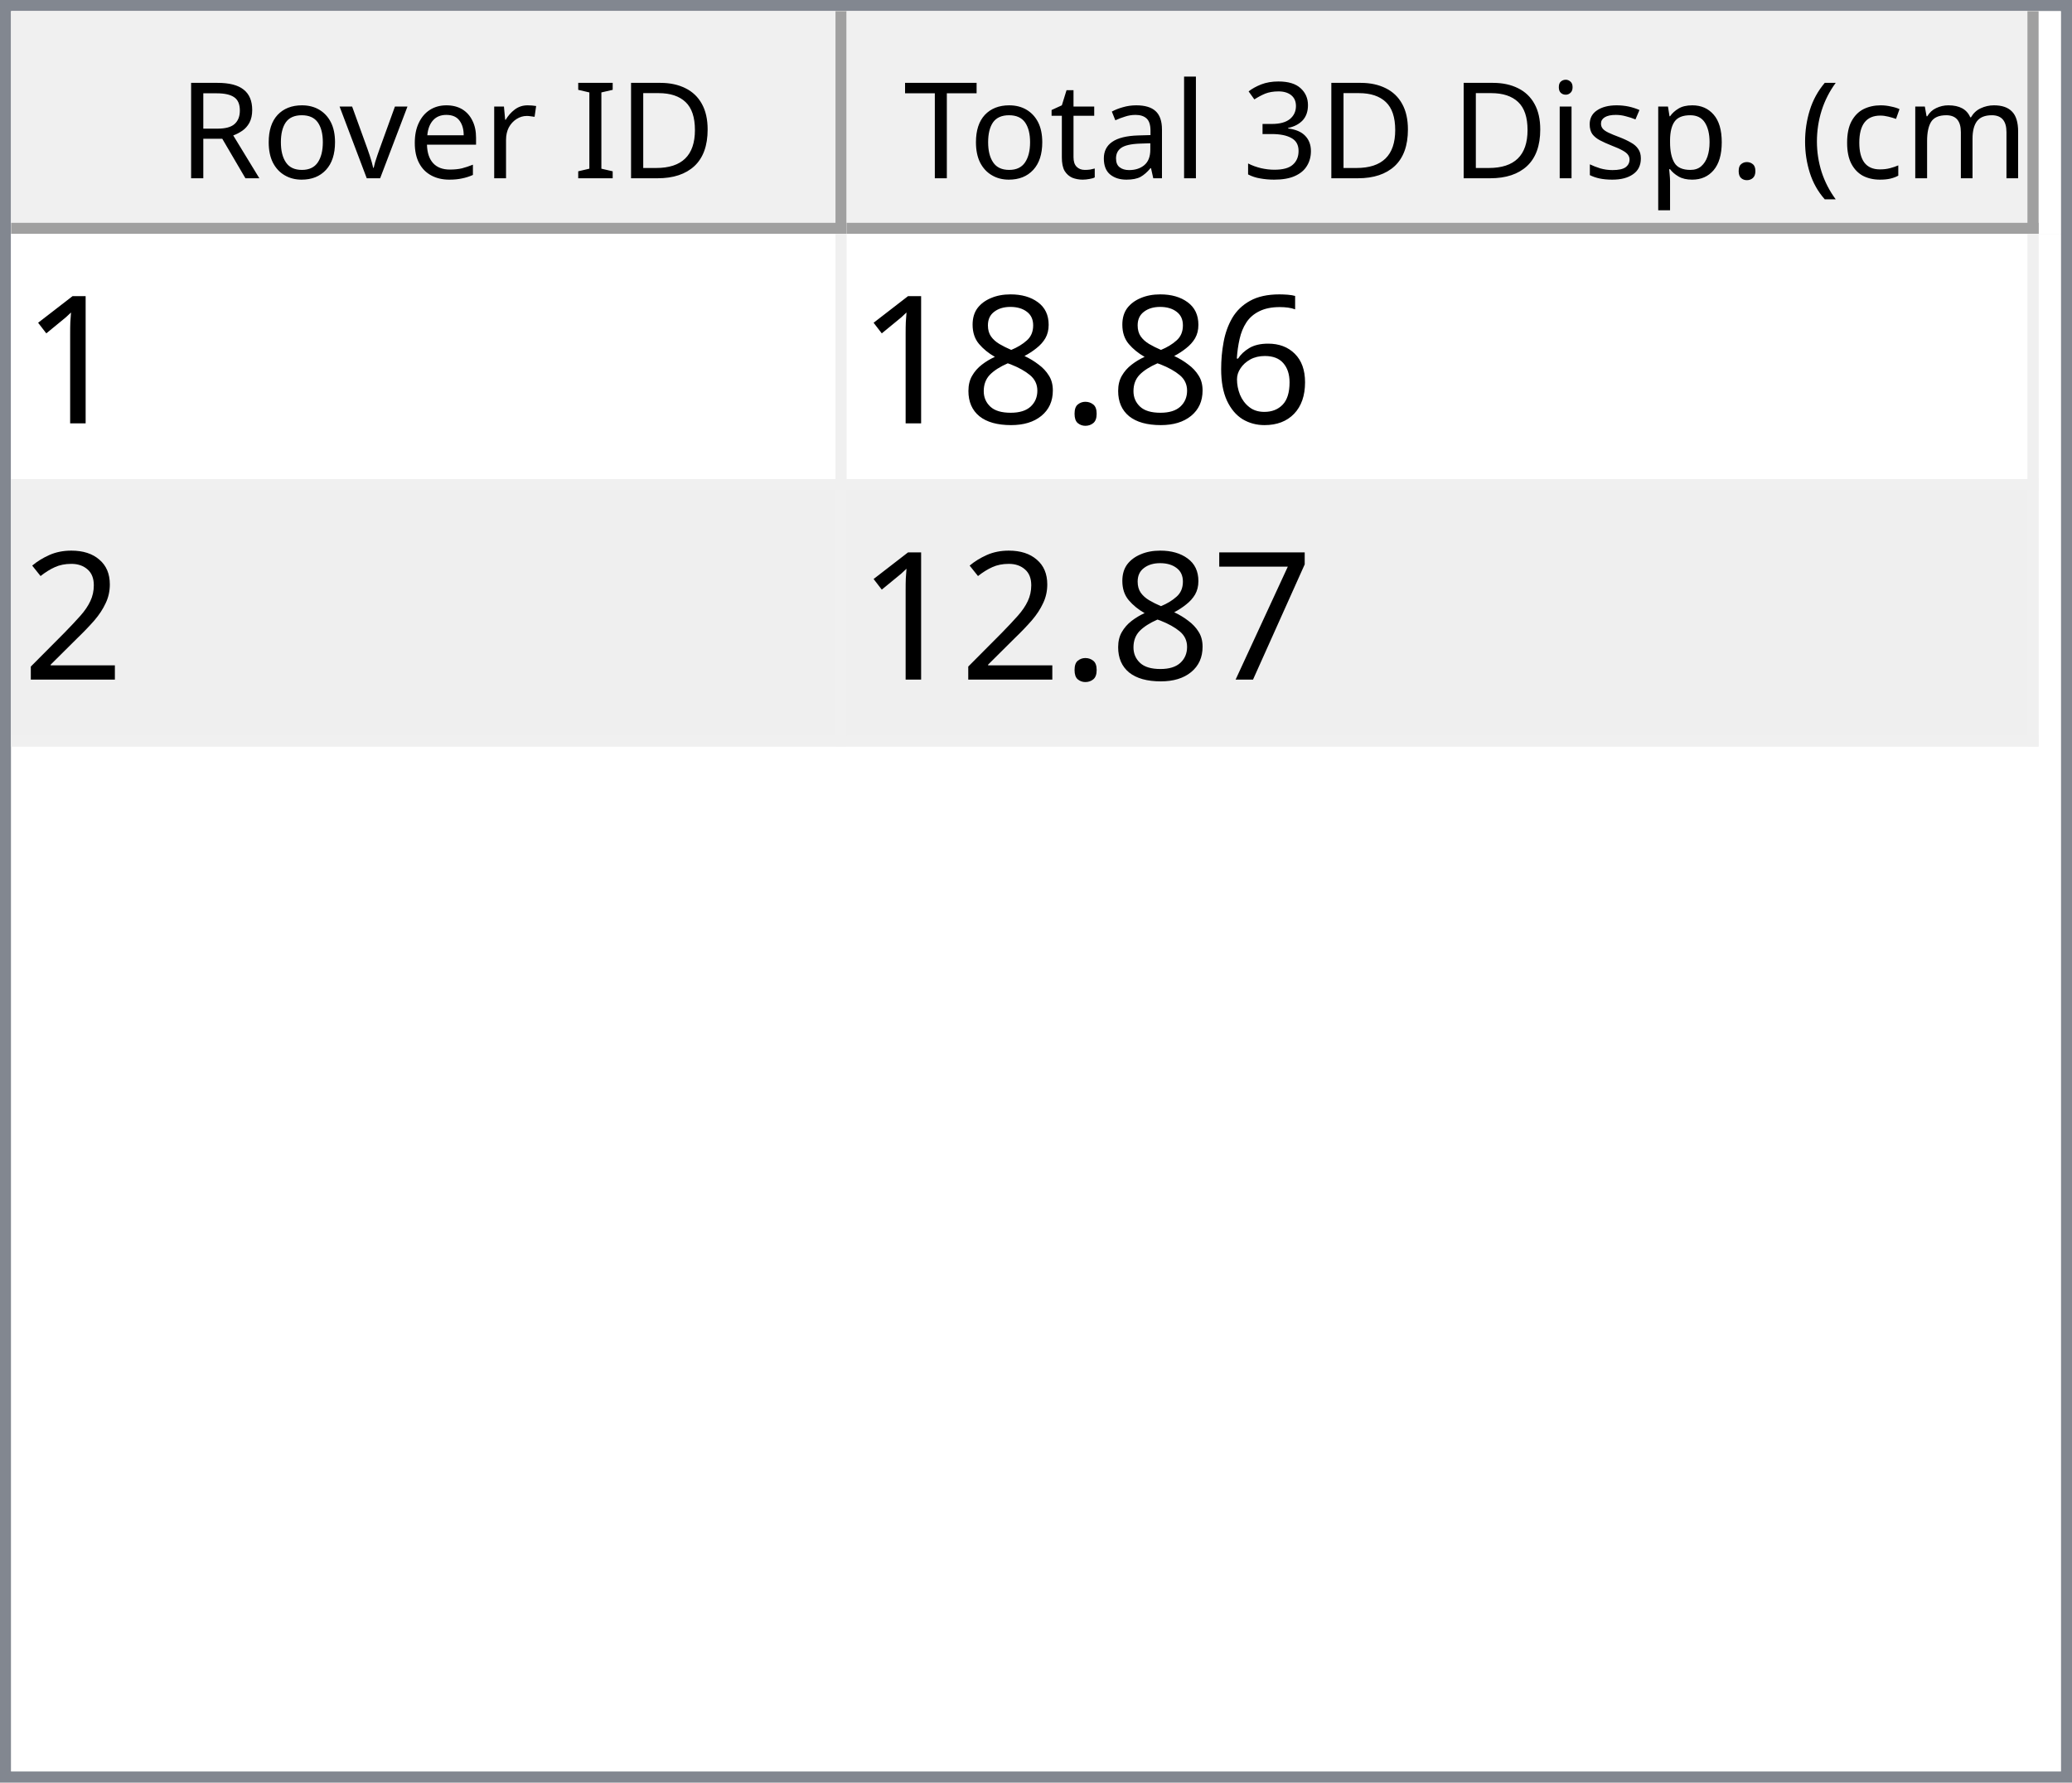
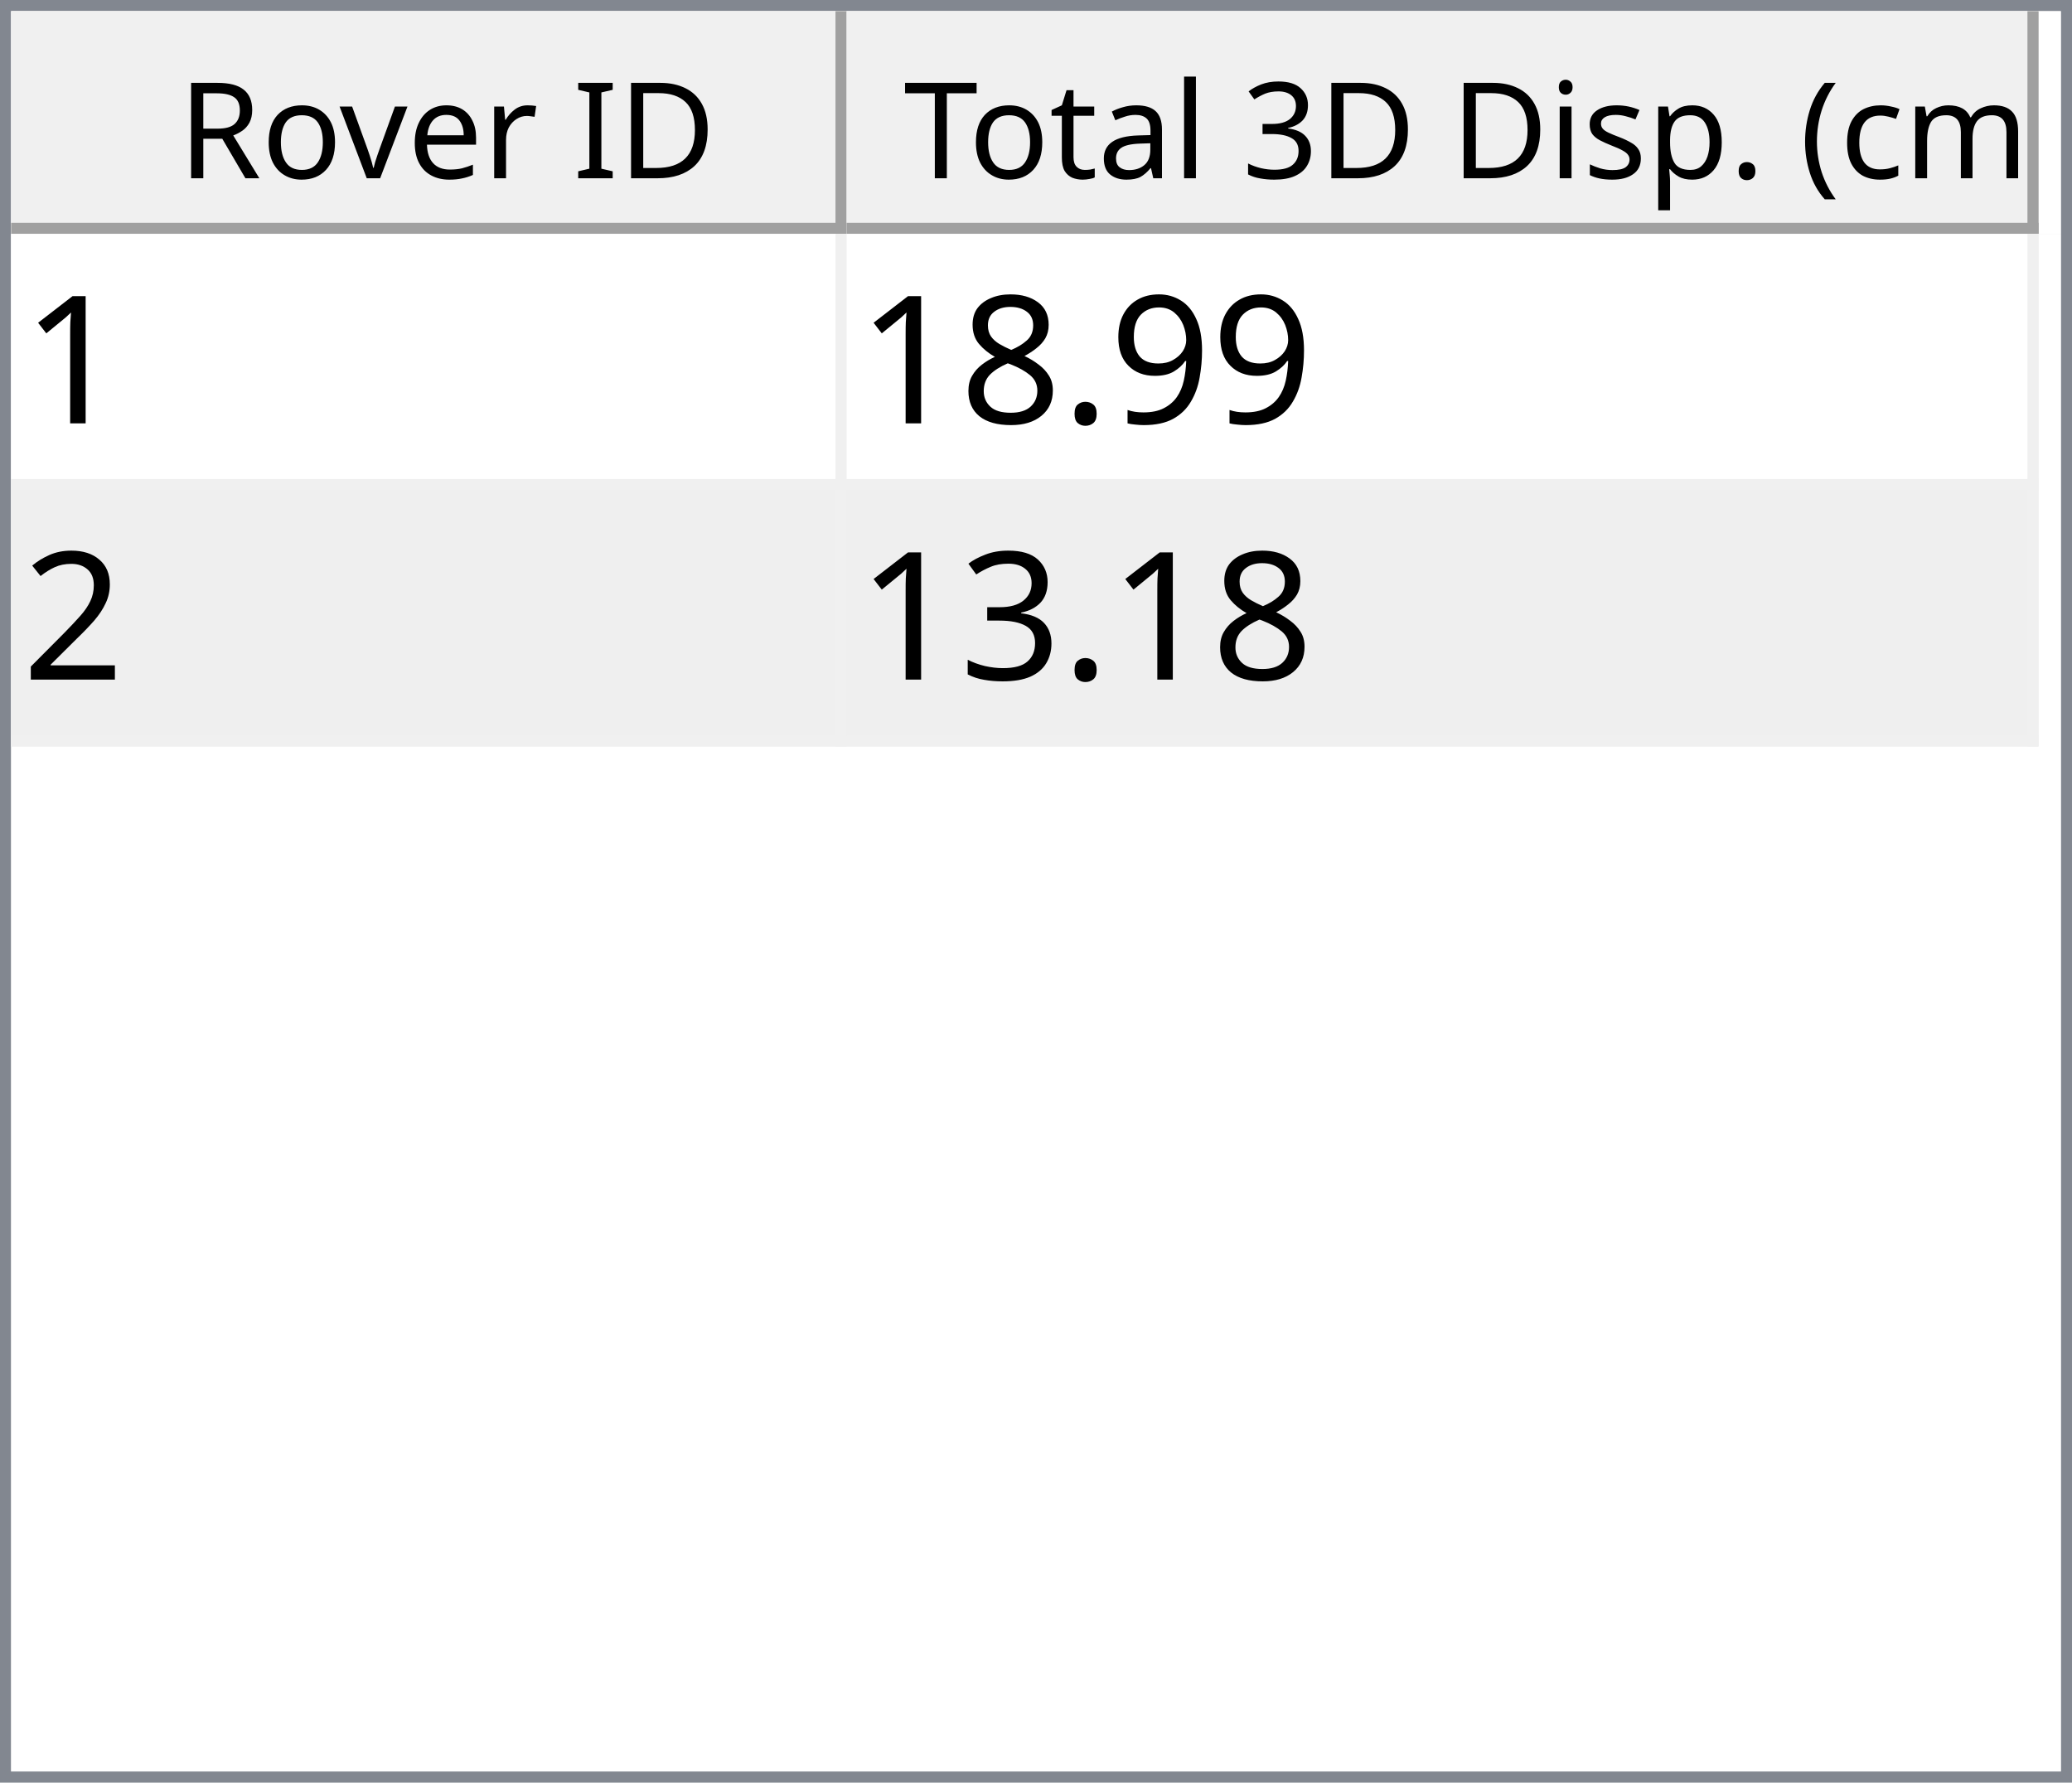
<svg xmlns="http://www.w3.org/2000/svg" style="fill-opacity:1; color-rendering:auto; color-interpolation:auto; text-rendering:auto; stroke:black; stroke-linecap:square; stroke-miterlimit:10; shape-rendering:auto; stroke-opacity:1; fill:black; stroke-dasharray:none; font-weight:normal; stroke-width:1; font-family:'Dialog'; font-style:normal; stroke-linejoin:miter; font-size:12px; stroke-dashoffset:0; image-rendering:auto;" width="186" height="160">
  <defs id="genericDefs" />
  <g>
    <defs id="defs1">
      <clipPath clipPathUnits="userSpaceOnUse" id="clipPath1">
        <path d="M0 0 L186 0 L186 160 L0 160 L0 0 Z" />
      </clipPath>
      <clipPath clipPathUnits="userSpaceOnUse" id="clipPath2">
        <path d="M0 0 L0 160 L186 160 L186 0 Z" />
      </clipPath>
      <clipPath clipPathUnits="userSpaceOnUse" id="clipPath3">
        <path d="M0 0 L0 20 L184 20 L184 0 Z" />
      </clipPath>
      <clipPath clipPathUnits="userSpaceOnUse" id="clipPath4">
        <path d="M0 0 L0 20 L75 20 L75 0 Z" />
      </clipPath>
      <clipPath clipPathUnits="userSpaceOnUse" id="clipPath5">
        <path d="M1 1 L1 19 L74 19 L74 1 Z" />
      </clipPath>
      <clipPath clipPathUnits="userSpaceOnUse" id="clipPath6">
        <path d="M0 0 L0 18 L73 18 L73 0 Z" />
      </clipPath>
      <clipPath clipPathUnits="userSpaceOnUse" id="clipPath7">
        <path d="M-0.5 -0.5 L-0.5 19.5 L74.5 19.5 L74.5 -0.5 Z" />
      </clipPath>
      <clipPath clipPathUnits="userSpaceOnUse" id="clipPath8">
        <path d="M0 0 L0 20 L107 20 L107 0 Z" />
      </clipPath>
      <clipPath clipPathUnits="userSpaceOnUse" id="clipPath9">
        <path d="M1 1 L1 19 L106 19 L106 1 Z" />
      </clipPath>
      <clipPath clipPathUnits="userSpaceOnUse" id="clipPath10">
        <path d="M0 0 L0 18 L105 18 L105 0 Z" />
      </clipPath>
      <clipPath clipPathUnits="userSpaceOnUse" id="clipPath11">
        <path d="M-0.5 -0.5 L-0.5 19.5 L106.5 19.5 L106.5 -0.5 Z" />
      </clipPath>
      <clipPath clipPathUnits="userSpaceOnUse" id="clipPath12">
        <path d="M0 0 L0 138 L184 138 L184 0 Z" />
      </clipPath>
      <clipPath clipPathUnits="userSpaceOnUse" id="clipPath13">
        <path d="M0 0 L0 46 L182 46 L182 0 Z" />
      </clipPath>
      <clipPath clipPathUnits="userSpaceOnUse" id="clipPath14">
        <path d="M-0.5 -0.5 L-0.5 45.5 L181.5 45.5 L181.5 -0.5 Z" />
      </clipPath>
      <clipPath clipPathUnits="userSpaceOnUse" id="clipPath15">
        <path d="M0 0 L0 22 L74 22 L74 0 Z" />
      </clipPath>
      <clipPath clipPathUnits="userSpaceOnUse" id="clipPath16">
        <path d="M0 0 L0 22 L106 22 L106 0 Z" />
      </clipPath>
      <font horiz-adv-x="64.551" id="font1">
        <font-face ascent="107.91" descent="25.098" units-per-em="100" style="font-style:normal; font-family:Segoe UI; font-weight:normal;" />
        <missing-glyph horiz-adv-x="64.551" d="M8.109 0 L8.109 68.266 L56.453 68.266 L56.453 0 L8.109 0 ZM15.328 7.234 L49.219 7.234 L49.219 61.031 L15.328 61.031 L15.328 7.234 Z" />
        <glyph unicode="D" horiz-adv-x="70.117" d="M9.188 0 L9.188 70.016 L28.516 70.016 Q65.531 70.016 65.531 35.891 Q65.531 19.672 55.25 9.836 Q44.969 0 27.734 0 L9.188 0 ZM17.391 62.594 L17.391 7.422 L27.828 7.422 Q41.609 7.422 49.273 14.797 Q56.938 22.172 56.938 35.688 Q56.938 62.594 28.328 62.594 L17.391 62.594 Z" />
        <glyph unicode="I" horiz-adv-x="26.611" d="M17.391 0 L9.188 0 L9.188 70.016 L17.391 70.016 L17.391 0 Z" />
        <glyph unicode=" " horiz-adv-x="27.393" d="" />
        <glyph unicode="r" horiz-adv-x="34.766" d="M34.188 41.891 Q32.078 43.5 28.125 43.5 Q23 43.5 19.555 38.672 Q16.109 33.844 16.109 25.484 L16.109 0 L8.109 0 L8.109 50 L16.109 50 L16.109 39.703 L16.312 39.703 Q18.016 44.969 21.531 47.922 Q25.047 50.875 29.391 50.875 Q32.516 50.875 34.188 50.203 L34.188 41.891 Z" />
        <glyph unicode="e" horiz-adv-x="52.295" d="M48.297 23 L12.984 23 Q13.188 14.656 17.484 10.109 Q21.781 5.562 29.297 5.562 Q37.75 5.562 44.828 11.141 L44.828 3.609 Q38.234 -1.172 27.391 -1.172 Q16.797 -1.172 10.742 5.641 Q4.688 12.453 4.688 24.812 Q4.688 36.469 11.305 43.82 Q17.922 51.172 27.734 51.172 Q37.547 51.172 42.922 44.828 Q48.297 38.484 48.297 27.203 L48.297 23 ZM40.094 29.781 Q40.047 36.719 36.75 40.578 Q33.453 44.438 27.594 44.438 Q21.922 44.438 17.969 40.383 Q14.016 36.328 13.094 29.781 L40.094 29.781 Z" />
        <glyph unicode="v" horiz-adv-x="47.9" d="M47.406 50 L27.484 0 L19.625 0 L0.688 50 L9.469 50 L22.172 13.672 Q23.578 9.672 23.922 6.688 L24.125 6.688 Q24.609 10.453 25.688 13.484 L38.969 50 L47.406 50 Z" />
        <glyph unicode="o" horiz-adv-x="58.594" d="M29 -1.172 Q17.922 -1.172 11.305 5.836 Q4.688 12.844 4.688 24.422 Q4.688 37.016 11.57 44.094 Q18.453 51.172 30.172 51.172 Q41.359 51.172 47.633 44.289 Q53.906 37.406 53.906 25.203 Q53.906 13.234 47.141 6.031 Q40.375 -1.172 29 -1.172 ZM29.594 44.438 Q21.875 44.438 17.383 39.188 Q12.891 33.938 12.891 24.703 Q12.891 15.828 17.43 10.695 Q21.969 5.562 29.594 5.562 Q37.359 5.562 41.531 10.594 Q45.703 15.625 45.703 24.906 Q45.703 34.281 41.531 39.359 Q37.359 44.438 29.594 44.438 Z" />
        <glyph unicode="R" horiz-adv-x="59.814" d="M59.375 0 L49.609 0 L37.891 19.625 Q36.281 22.359 34.766 24.289 Q33.25 26.219 31.664 27.438 Q30.078 28.656 28.25 29.219 Q26.422 29.781 24.125 29.781 L17.391 29.781 L17.391 0 L9.188 0 L9.188 70.016 L30.078 70.016 Q34.672 70.016 38.555 68.867 Q42.438 67.719 45.289 65.375 Q48.141 63.031 49.758 59.547 Q51.375 56.062 51.375 51.375 Q51.375 47.703 50.273 44.656 Q49.172 41.609 47.148 39.211 Q45.125 36.812 42.266 35.133 Q39.406 33.453 35.844 32.516 L35.844 32.328 Q37.594 31.547 38.891 30.547 Q40.188 29.547 41.359 28.18 Q42.531 26.812 43.68 25.078 Q44.828 23.344 46.234 21.047 L59.375 0 ZM17.391 62.594 L17.391 37.203 L28.516 37.203 Q31.594 37.203 34.203 38.133 Q36.812 39.062 38.719 40.797 Q40.625 42.531 41.703 45.047 Q42.781 47.562 42.781 50.688 Q42.781 56.297 39.141 59.445 Q35.5 62.594 28.609 62.594 L17.391 62.594 Z" />
        <glyph unicode=")" horiz-adv-x="30.176" d="M8.297 -15.922 L1.172 -15.922 Q16.406 2.344 16.406 26.812 Q16.406 51.469 1.078 70.016 L8.297 70.016 Q23.531 52.156 23.531 26.703 Q23.531 1.375 8.297 -15.922 Z" />
        <glyph unicode="m" horiz-adv-x="86.133" d="M79.109 0 L71.094 0 L71.094 28.719 Q71.094 37.016 68.531 40.727 Q65.969 44.438 59.906 44.438 Q54.781 44.438 51.195 39.75 Q47.609 35.062 47.609 28.516 L47.609 0 L39.594 0 L39.594 29.688 Q39.594 44.438 28.219 44.438 Q22.953 44.438 19.531 40.016 Q16.109 35.594 16.109 28.516 L16.109 0 L8.109 0 L8.109 50 L16.109 50 L16.109 42.094 L16.312 42.094 Q21.625 51.172 31.844 51.172 Q36.969 51.172 40.773 48.312 Q44.578 45.453 46 40.828 Q51.562 51.172 62.594 51.172 Q79.109 51.172 79.109 30.812 L79.109 0 Z" />
        <glyph unicode="c" horiz-adv-x="46.191" d="M42.188 2.297 Q36.422 -1.172 28.516 -1.172 Q17.828 -1.172 11.258 5.789 Q4.688 12.75 4.688 23.828 Q4.688 36.188 11.766 43.68 Q18.844 51.172 30.672 51.172 Q37.25 51.172 42.281 48.734 L42.281 40.531 Q36.719 44.438 30.375 44.438 Q22.703 44.438 17.797 38.945 Q12.891 33.453 12.891 24.516 Q12.891 15.719 17.508 10.641 Q22.125 5.562 29.891 5.562 Q36.422 5.562 42.188 9.906 L42.188 2.297 Z" />
        <glyph unicode="(" horiz-adv-x="30.176" d="M29.109 -15.922 L21.969 -15.922 Q6.844 1.375 6.844 26.703 Q6.844 52.156 21.969 70.016 L29.203 70.016 Q13.875 51.469 13.875 26.812 Q13.875 2.344 29.109 -15.922 Z" />
        <glyph unicode="." horiz-adv-x="21.68" d="M10.891 -1.078 Q8.641 -1.078 7.055 0.539 Q5.469 2.156 5.469 4.391 Q5.469 6.641 7.055 8.273 Q8.641 9.906 10.891 9.906 Q13.188 9.906 14.797 8.273 Q16.406 6.641 16.406 4.391 Q16.406 2.156 14.797 0.539 Q13.188 -1.078 10.891 -1.078 Z" />
        <glyph unicode="p" horiz-adv-x="58.789" d="M16.312 7.234 L16.109 7.234 L16.109 -23 L8.109 -23 L8.109 50 L16.109 50 L16.109 41.219 L16.312 41.219 Q22.219 51.172 33.594 51.172 Q43.266 51.172 48.688 44.461 Q54.109 37.75 54.109 26.469 Q54.109 13.922 48 6.375 Q41.891 -1.172 31.297 -1.172 Q21.578 -1.172 16.312 7.234 ZM16.109 27.391 L16.109 20.406 Q16.109 14.203 20.141 9.883 Q24.172 5.562 30.375 5.562 Q37.641 5.562 41.773 11.133 Q45.906 16.703 45.906 26.609 Q45.906 34.969 42.047 39.703 Q38.188 44.438 31.594 44.438 Q24.609 44.438 20.359 39.578 Q16.109 34.719 16.109 27.391 Z" />
        <glyph unicode="s" horiz-adv-x="42.432" d="M5.078 1.812 L5.078 10.406 Q11.625 5.562 19.484 5.562 Q30.031 5.562 30.031 12.594 Q30.031 14.594 29.125 15.992 Q28.219 17.391 26.68 18.461 Q25.141 19.531 23.07 20.383 Q21 21.234 18.609 22.172 Q15.281 23.484 12.766 24.828 Q10.25 26.172 8.57 27.859 Q6.891 29.547 6.031 31.695 Q5.172 33.844 5.172 36.719 Q5.172 40.234 6.789 42.945 Q8.406 45.656 11.086 47.484 Q13.766 49.312 17.211 50.242 Q20.656 51.172 24.312 51.172 Q30.812 51.172 35.938 48.922 L35.938 40.828 Q30.422 44.438 23.25 44.438 Q21 44.438 19.195 43.922 Q17.391 43.406 16.094 42.477 Q14.797 41.547 14.086 40.258 Q13.375 38.969 13.375 37.406 Q13.375 35.453 14.086 34.133 Q14.797 32.812 16.164 31.789 Q17.531 30.766 19.484 29.938 Q21.438 29.109 23.922 28.125 Q27.25 26.859 29.883 25.516 Q32.516 24.172 34.375 22.484 Q36.234 20.797 37.234 18.602 Q38.234 16.406 38.234 13.375 Q38.234 9.672 36.602 6.938 Q34.969 4.203 32.234 2.398 Q29.5 0.594 25.93 -0.289 Q22.359 -1.172 18.453 -1.172 Q10.75 -1.172 5.078 1.812 Z" />
        <glyph unicode="i" horiz-adv-x="24.219" d="M12.203 62.703 Q10.062 62.703 8.547 64.164 Q7.031 65.625 7.031 67.875 Q7.031 70.125 8.547 71.609 Q10.062 73.094 12.203 73.094 Q14.406 73.094 15.945 71.609 Q17.484 70.125 17.484 67.875 Q17.484 65.719 15.945 64.211 Q14.406 62.703 12.203 62.703 ZM16.109 0 L8.109 0 L8.109 50 L16.109 50 L16.109 0 Z" />
        <glyph unicode="3" horiz-adv-x="53.906" d="M46.531 19.828 Q46.531 15.094 44.75 11.211 Q42.969 7.328 39.719 4.57 Q36.469 1.812 31.93 0.297 Q27.391 -1.219 21.922 -1.219 Q11.922 -1.219 6 2.594 L6 11.188 Q13.094 5.609 22.219 5.609 Q25.875 5.609 28.828 6.539 Q31.781 7.469 33.906 9.227 Q36.031 10.984 37.18 13.477 Q38.328 15.969 38.328 19.094 Q38.328 32.812 18.797 32.812 L12.984 32.812 L12.984 39.594 L18.5 39.594 Q35.797 39.594 35.797 52.484 Q35.797 64.406 22.609 64.406 Q15.188 64.406 8.688 59.422 L8.688 67.188 Q15.375 71.188 24.609 71.188 Q29 71.188 32.57 69.969 Q36.141 68.75 38.68 66.555 Q41.219 64.359 42.609 61.281 Q44 58.203 44 54.5 Q44 40.672 30.031 36.719 L30.031 36.531 Q33.594 36.141 36.625 34.797 Q39.656 33.453 41.852 31.305 Q44.047 29.156 45.289 26.25 Q46.531 23.344 46.531 19.828 Z" />
        <glyph unicode="l" horiz-adv-x="24.219" d="M16.109 0 L8.109 0 L8.109 74.031 L16.109 74.031 L16.109 0 Z" />
        <glyph unicode="a" horiz-adv-x="50.879" d="M43.891 0 L35.891 0 L35.891 7.812 L35.688 7.812 Q30.469 -1.172 20.312 -1.172 Q12.844 -1.172 8.617 2.781 Q4.391 6.734 4.391 13.281 Q4.391 27.297 20.906 29.594 L35.891 31.688 Q35.891 44.438 25.594 44.438 Q16.547 44.438 9.281 38.281 L9.281 46.484 Q16.656 51.172 26.266 51.172 Q43.891 51.172 43.891 32.516 L43.891 0 ZM35.891 25.297 L23.828 23.641 Q18.266 22.859 15.43 20.875 Q12.594 18.891 12.594 13.875 Q12.594 10.203 15.211 7.883 Q17.828 5.562 22.172 5.562 Q28.125 5.562 32.008 9.742 Q35.891 13.922 35.891 20.312 L35.891 25.297 Z" />
        <glyph unicode="t" horiz-adv-x="33.887" d="M31.297 0.484 Q28.469 -1.078 23.828 -1.078 Q10.688 -1.078 10.688 13.578 L10.688 43.172 L2.094 43.172 L2.094 50 L10.688 50 L10.688 62.203 L18.703 64.797 L18.703 50 L31.297 50 L31.297 43.172 L18.703 43.172 L18.703 14.984 Q18.703 9.969 20.414 7.82 Q22.125 5.672 26.078 5.672 Q29.109 5.672 31.297 7.328 L31.297 0.484 Z" />
        <glyph unicode="T" horiz-adv-x="52.393" d="M50.594 62.594 L30.375 62.594 L30.375 0 L22.172 0 L22.172 62.594 L2 62.594 L2 70.016 L50.594 70.016 L50.594 62.594 Z" />
      </font>
      <font horiz-adv-x="75.0" id="font2">
        <font-face ascent="100.537" descent="21.973" units-per-em="100" style="font-style:normal; font-family:sans-serif; font-weight:normal;" />
        <missing-glyph horiz-adv-x="75.0" d="M12.5 0 L12.5 62.5 L62.5 62.5 L62.5 0 L12.5 0 ZM14.062 1.562 L60.938 1.562 L60.938 60.938 L14.062 60.938 L14.062 1.562 Z" />
        <glyph unicode="1" horiz-adv-x="55.615" d="M37.25 0 L28.469 0 L28.469 56 Q25.297 52.984 20.141 49.953 Q14.984 46.922 10.891 45.406 L10.891 53.906 Q18.266 57.375 23.781 62.305 Q29.297 67.234 31.594 71.875 L37.25 71.875 L37.25 0 Z" />
-         <glyph unicode="6" horiz-adv-x="55.615" d="M49.75 54.047 L41.016 53.375 Q39.844 58.547 37.703 60.891 Q34.125 64.656 28.906 64.656 Q24.703 64.656 21.531 62.312 Q17.391 59.281 14.992 53.469 Q12.594 47.656 12.5 36.922 Q15.672 41.75 20.266 44.094 Q24.859 46.438 29.891 46.438 Q38.672 46.438 44.852 39.969 Q51.031 33.5 51.031 23.25 Q51.031 16.5 48.125 10.719 Q45.219 4.938 40.141 1.859 Q35.062 -1.219 28.609 -1.219 Q17.625 -1.219 10.695 6.859 Q3.766 14.938 3.766 33.5 Q3.766 54.25 11.422 63.672 Q18.109 71.875 29.438 71.875 Q37.891 71.875 43.289 67.141 Q48.688 62.406 49.75 54.047 ZM13.875 23.188 Q13.875 18.656 15.797 14.508 Q17.719 10.359 21.188 8.18 Q24.656 6 28.469 6 Q34.031 6 38.039 10.492 Q42.047 14.984 42.047 22.703 Q42.047 30.125 38.086 34.398 Q34.125 38.672 28.125 38.672 Q22.172 38.672 18.023 34.398 Q13.875 30.125 13.875 23.188 Z" />
+         <glyph unicode="9" horiz-adv-x="55.615" d="M5.469 16.547 L13.922 17.328 Q14.984 11.375 18.016 8.688 Q21.047 6 25.781 6 Q29.828 6 32.883 7.859 Q35.938 9.719 37.891 12.82 Q39.844 15.922 41.164 21.195 Q42.484 26.469 42.484 31.938 Q42.484 32.516 42.438 33.688 Q39.797 29.5 35.234 26.883 Q30.672 24.266 25.344 24.266 Q16.453 24.266 10.305 30.711 Q4.156 37.156 4.156 47.703 Q4.156 58.594 10.578 65.234 Q17 71.875 26.656 71.875 Q33.641 71.875 39.43 68.117 Q45.219 64.359 48.219 57.398 Q51.219 50.438 51.219 37.25 Q51.219 23.531 48.242 15.406 Q45.266 7.281 39.383 3.031 Q33.5 -1.219 25.594 -1.219 Q17.188 -1.219 11.867 3.445 Q6.547 8.109 5.469 16.547 ZM41.453 48.141 Q41.453 55.719 37.43 60.156 Q33.406 64.594 27.734 64.594 Q21.875 64.594 17.531 59.812 Q13.188 55.031 13.188 47.406 Q13.188 40.578 17.312 36.305 Q21.438 32.031 27.484 32.031 Q33.594 32.031 37.523 36.305 Q41.453 40.578 41.453 48.141 Z" />
        <glyph unicode="." horiz-adv-x="27.783" d="M9.078 0 L9.078 10.016 L19.094 10.016 L19.094 0 L9.078 0 Z" />
        <glyph unicode="8" horiz-adv-x="55.615" d="M17.672 38.812 Q12.203 40.828 9.57 44.539 Q6.938 48.25 6.938 53.422 Q6.938 61.234 12.555 66.555 Q18.172 71.875 27.484 71.875 Q36.859 71.875 42.578 66.43 Q48.297 60.984 48.297 53.172 Q48.297 48.188 45.68 44.508 Q43.062 40.828 37.75 38.812 Q44.344 36.672 47.781 31.883 Q51.219 27.094 51.219 20.453 Q51.219 11.281 44.727 5.031 Q38.234 -1.219 27.641 -1.219 Q17.047 -1.219 10.547 5.055 Q4.047 11.328 4.047 20.703 Q4.047 27.688 7.594 32.398 Q11.141 37.109 17.672 38.812 ZM15.922 53.719 Q15.922 48.641 19.195 45.414 Q22.469 42.188 27.688 42.188 Q32.766 42.188 36.016 45.383 Q39.266 48.578 39.266 53.219 Q39.266 58.062 35.914 61.359 Q32.562 64.656 27.594 64.656 Q22.562 64.656 19.242 61.43 Q15.922 58.203 15.922 53.719 ZM13.094 20.656 Q13.094 16.891 14.875 13.375 Q16.656 9.859 20.172 7.93 Q23.688 6 27.734 6 Q34.031 6 38.133 10.055 Q42.234 14.109 42.234 20.359 Q42.234 26.703 38.016 30.859 Q33.797 35.016 27.438 35.016 Q21.234 35.016 17.164 30.914 Q13.094 26.812 13.094 20.656 Z" />
        <glyph unicode="2" horiz-adv-x="55.615" d="M50.344 8.453 L50.344 0 L3.031 0 Q2.938 3.172 4.047 6.109 Q5.859 10.938 9.836 15.625 Q13.812 20.312 21.344 26.469 Q33.016 36.031 37.117 41.625 Q41.219 47.219 41.219 52.203 Q41.219 57.422 37.477 61.008 Q33.734 64.594 27.734 64.594 Q21.391 64.594 17.578 60.789 Q13.766 56.984 13.719 50.25 L4.688 51.172 Q5.609 61.281 11.664 66.578 Q17.719 71.875 27.938 71.875 Q38.234 71.875 44.242 66.164 Q50.25 60.453 50.25 52 Q50.25 47.703 48.492 43.555 Q46.734 39.406 42.656 34.812 Q38.578 30.219 29.109 22.219 Q21.188 15.578 18.945 13.211 Q16.703 10.844 15.234 8.453 L50.344 8.453 Z" />
-         <glyph unicode="7" horiz-adv-x="55.615" d="M4.734 62.203 L4.734 70.656 L51.078 70.656 L51.078 63.812 Q44.234 56.547 37.523 44.484 Q30.812 32.422 27.156 19.672 Q24.516 10.688 23.781 0 L14.75 0 Q14.891 8.453 18.062 20.414 Q21.234 32.375 27.172 43.484 Q33.109 54.594 39.797 62.203 L4.734 62.203 Z" />
+         <glyph unicode="3" horiz-adv-x="55.615" d="M4.203 18.891 L12.984 20.062 Q14.5 12.594 18.141 9.297 Q21.781 6 27 6 Q33.203 6 37.477 10.297 Q41.75 14.594 41.75 20.953 Q41.75 27 37.797 30.93 Q33.844 34.859 27.734 34.859 Q25.25 34.859 21.531 33.891 L22.516 41.609 Q23.391 41.5 23.922 41.5 Q29.547 41.5 34.039 44.43 Q38.531 47.359 38.531 53.469 Q38.531 58.297 35.258 61.477 Q31.984 64.656 26.812 64.656 Q21.688 64.656 18.266 61.43 Q14.844 58.203 13.875 51.766 L5.078 53.328 Q6.688 62.156 12.398 67.016 Q18.109 71.875 26.609 71.875 Q32.469 71.875 37.398 69.359 Q42.328 66.844 44.945 62.5 Q47.562 58.156 47.562 53.266 Q47.562 48.641 45.07 44.828 Q42.578 41.016 37.703 38.766 Q44.047 37.312 47.562 32.695 Q51.078 28.078 51.078 21.141 Q51.078 11.766 44.242 5.25 Q37.406 -1.266 26.953 -1.266 Q17.531 -1.266 11.305 4.352 Q5.078 9.969 4.203 18.891 Z" />
      </font>
    </defs>
    <g style="fill:white; stroke:white;">
      <rect x="0" y="0" width="186" style="clip-path:url(#clipPath1); stroke:none;" height="160" />
    </g>
    <g style="fill:white; text-rendering:optimizeSpeed; color-rendering:optimizeSpeed; image-rendering:optimizeSpeed; shape-rendering:crispEdges; stroke:white; color-interpolation:sRGB;">
      <rect x="0" width="186" height="160" y="0" style="stroke:none;" />
      <path style="stroke:none;" d="M0 160 L186 160 L186 0 L0 0 Z" />
    </g>
    <g style="fill:rgb(240,240,240); font-family:'Segoe UI'; stroke:rgb(240,240,240);">
      <rect x="0" y="0" width="186" style="clip-path:url(#clipPath2); stroke:none;" height="160" />
    </g>
    <g style="fill:rgb(130,135,144); font-family:'Segoe UI'; stroke:rgb(130,135,144);">
      <path d="M0 0 L186 0 L186 160 L0 160 L0 0 ZM1 1 L185 1 L185 159 L1 159 L1 1 Z" style="fill-rule:evenodd; clip-path:url(#clipPath2); stroke:none;" />
    </g>
    <g style="fill:white; font-family:'Segoe UI'; stroke:white;" transform="translate(1,1)">
      <rect x="0" y="0" width="184" style="clip-path:url(#clipPath3); stroke:none;" height="20" />
    </g>
    <g style="fill:rgb(240,240,240); font-family:'Segoe UI'; stroke:rgb(240,240,240);" transform="translate(1,1)">
      <rect x="0" y="0" width="75" style="clip-path:url(#clipPath4); stroke:none;" height="20" />
    </g>
    <g style="font-family:'Segoe UI';" transform="translate(2,2)">
      <text x="14" xml:space="preserve" y="14" style="clip-path:url(#clipPath6); stroke:none;">Rover ID</text>
    </g>
    <g style="fill:rgb(160,160,160); font-family:'Segoe UI'; stroke:rgb(160,160,160); stroke-linejoin:bevel;" transform="translate(1.5,1.5)">
      <line x1="74" x2="74" y1="0" style="fill:none; clip-path:url(#clipPath7);" y2="19" />
    </g>
    <g style="fill:rgb(160,160,160); font-family:'Segoe UI'; stroke:rgb(160,160,160); stroke-linejoin:bevel;" transform="matrix(1,0,0,1,1,1) translate(0.5,0.5)">
      <line x1="0" x2="74" y1="19" style="fill:none; clip-path:url(#clipPath7);" y2="19" />
    </g>
    <g style="fill:rgb(240,240,240); font-family:'Segoe UI'; stroke:rgb(240,240,240);" transform="translate(76,1)">
      <rect x="0" y="0" width="107" style="clip-path:url(#clipPath8); stroke:none;" height="20" />
    </g>
    <g style="font-family:'Segoe UI';" transform="translate(77,2)">
      <text x="1" xml:space="preserve" y="14" style="clip-path:url(#clipPath10); stroke:none;"> Total 3D Disp. (cm)</text>
    </g>
    <g style="fill:rgb(160,160,160); font-family:'Segoe UI'; stroke:rgb(160,160,160); stroke-linejoin:bevel;" transform="translate(76.5,1.5)">
      <line x1="106" x2="106" y1="0" style="fill:none; clip-path:url(#clipPath11);" y2="19" />
    </g>
    <g style="fill:rgb(160,160,160); font-family:'Segoe UI'; stroke:rgb(160,160,160); stroke-linejoin:bevel;" transform="matrix(1,0,0,1,76,1) translate(0.5,0.5)">
      <line x1="0" x2="106" y1="19" style="fill:none; clip-path:url(#clipPath11);" y2="19" />
    </g>
    <g style="fill:white; font-family:'Segoe UI'; stroke:white;" transform="translate(1,21)">
      <rect x="0" y="0" width="184" style="clip-path:url(#clipPath12); stroke:none;" height="138" />
    </g>
    <g style="fill:rgb(240,240,240); font-size:16px; font-family:sans-serif; stroke:rgb(240,240,240);" transform="translate(1,21)">
      <rect x="0" y="0" width="182" style="clip-path:url(#clipPath13); stroke:none;" height="46" />
      <line transform="translate(0.5,0.5)" x1="0" x2="181" y1="22" style="clip-path:url(#clipPath14); fill:none; stroke-linejoin:bevel;" y2="22" />
    </g>
    <g transform="matrix(1,0,0,1,1,21) translate(0.5,0.5)" style="fill:rgb(240,240,240); font-size:16px; font-family:sans-serif; stroke:rgb(240,240,240); stroke-linejoin:bevel;">
      <line x1="0" x2="181" y1="45" style="fill:none; clip-path:url(#clipPath14);" y2="45" />
    </g>
    <g transform="matrix(1,0,0,1,1,21) translate(0.5,0.5)" style="fill:rgb(240,240,240); font-size:16px; font-family:sans-serif; stroke:rgb(240,240,240); stroke-linejoin:bevel;">
      <line x1="74" x2="74" y1="0" style="fill:none; clip-path:url(#clipPath14);" y2="45" />
    </g>
    <g transform="matrix(1,0,0,1,1,21) translate(0.5,0.5)" style="fill:rgb(240,240,240); font-size:16px; font-family:sans-serif; stroke:rgb(240,240,240); stroke-linejoin:bevel;">
      <line x1="181" x2="181" y1="0" style="fill:none; clip-path:url(#clipPath14);" y2="45" />
    </g>
    <g style="fill:white; font-size:16px; font-family:sans-serif; stroke:white;" transform="matrix(1,0,0,1,1,21)">
      <rect x="0" y="0" width="74" style="clip-path:url(#clipPath15); stroke:none;" height="22" />
      <text x="1" y="17" style="fill:black; clip-path:url(#clipPath15); stroke:none;" xml:space="preserve">1</text>
    </g>
    <g style="fill:white; font-size:16px; font-family:sans-serif; stroke:white;" transform="matrix(1,0,0,1,1,21) translate(75,0)">
      <rect x="0" y="0" width="106" style="clip-path:url(#clipPath16); stroke:none;" height="22" />
-       <text x="1" y="17" style="fill:black; clip-path:url(#clipPath16); stroke:none;" xml:space="preserve">18.86</text>
+       <text x="1" y="17" style="fill:black; clip-path:url(#clipPath16); stroke:none;" xml:space="preserve">18.99</text>
    </g>
    <g style="fill:rgb(239,239,239); font-size:16px; font-family:sans-serif; stroke:rgb(239,239,239);" transform="matrix(1,0,0,1,1,21) translate(0,23)">
      <rect x="0" y="0" width="74" style="clip-path:url(#clipPath15); stroke:none;" height="22" />
      <text x="1" y="17" style="fill:black; clip-path:url(#clipPath15); stroke:none;" xml:space="preserve">2</text>
    </g>
    <g style="fill:rgb(239,239,239); font-size:16px; font-family:sans-serif; stroke:rgb(239,239,239);" transform="matrix(1,0,0,1,1,21) translate(75,23)">
      <rect x="0" y="0" width="106" style="clip-path:url(#clipPath16); stroke:none;" height="22" />
-       <text x="1" y="17" style="fill:black; clip-path:url(#clipPath16); stroke:none;" xml:space="preserve">12.87</text>
+       <text x="1" y="17" style="fill:black; clip-path:url(#clipPath16); stroke:none;" xml:space="preserve">13.18</text>
    </g>
  </g>
</svg>
